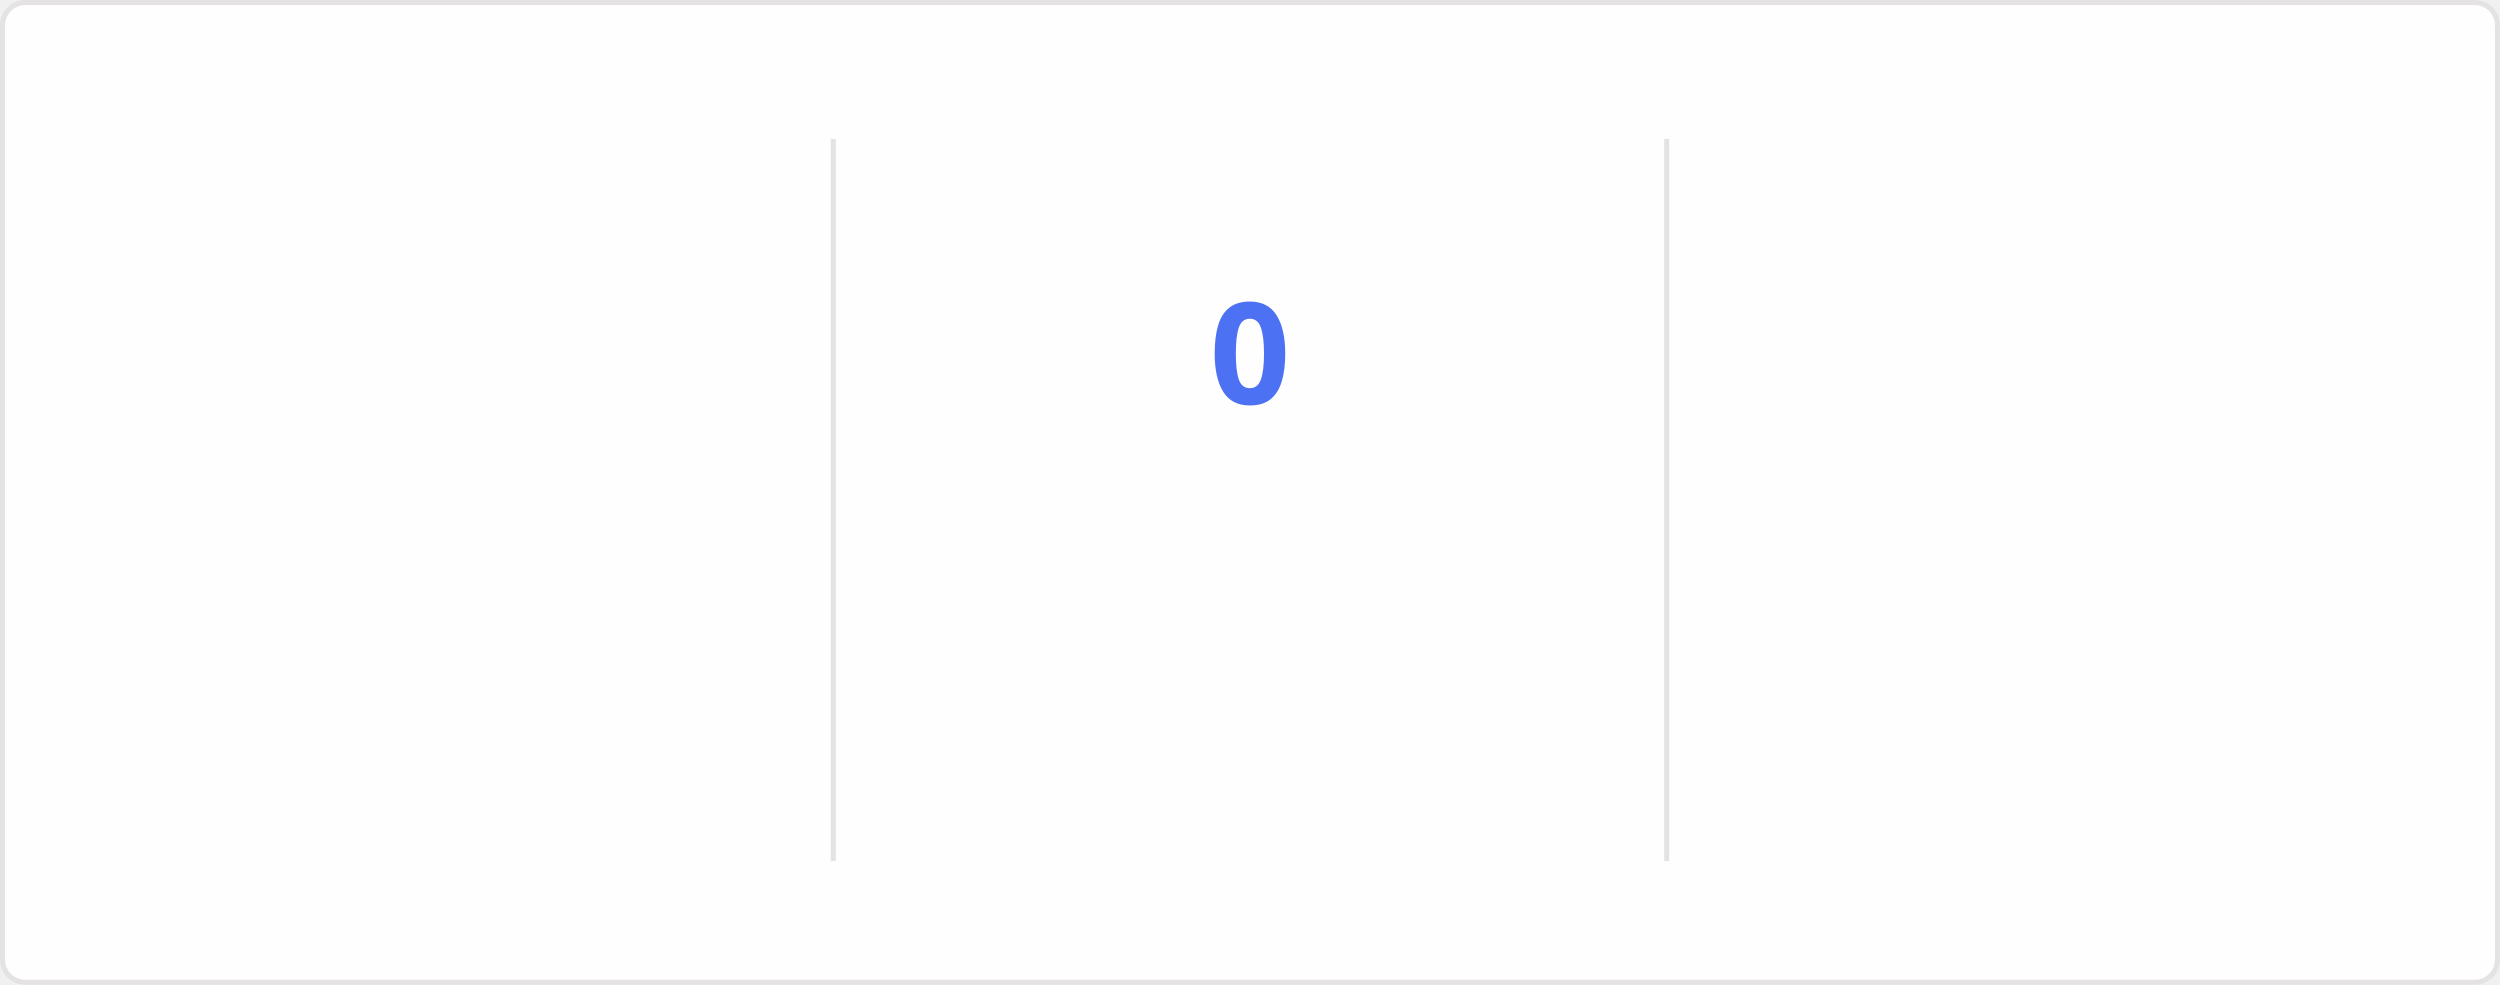
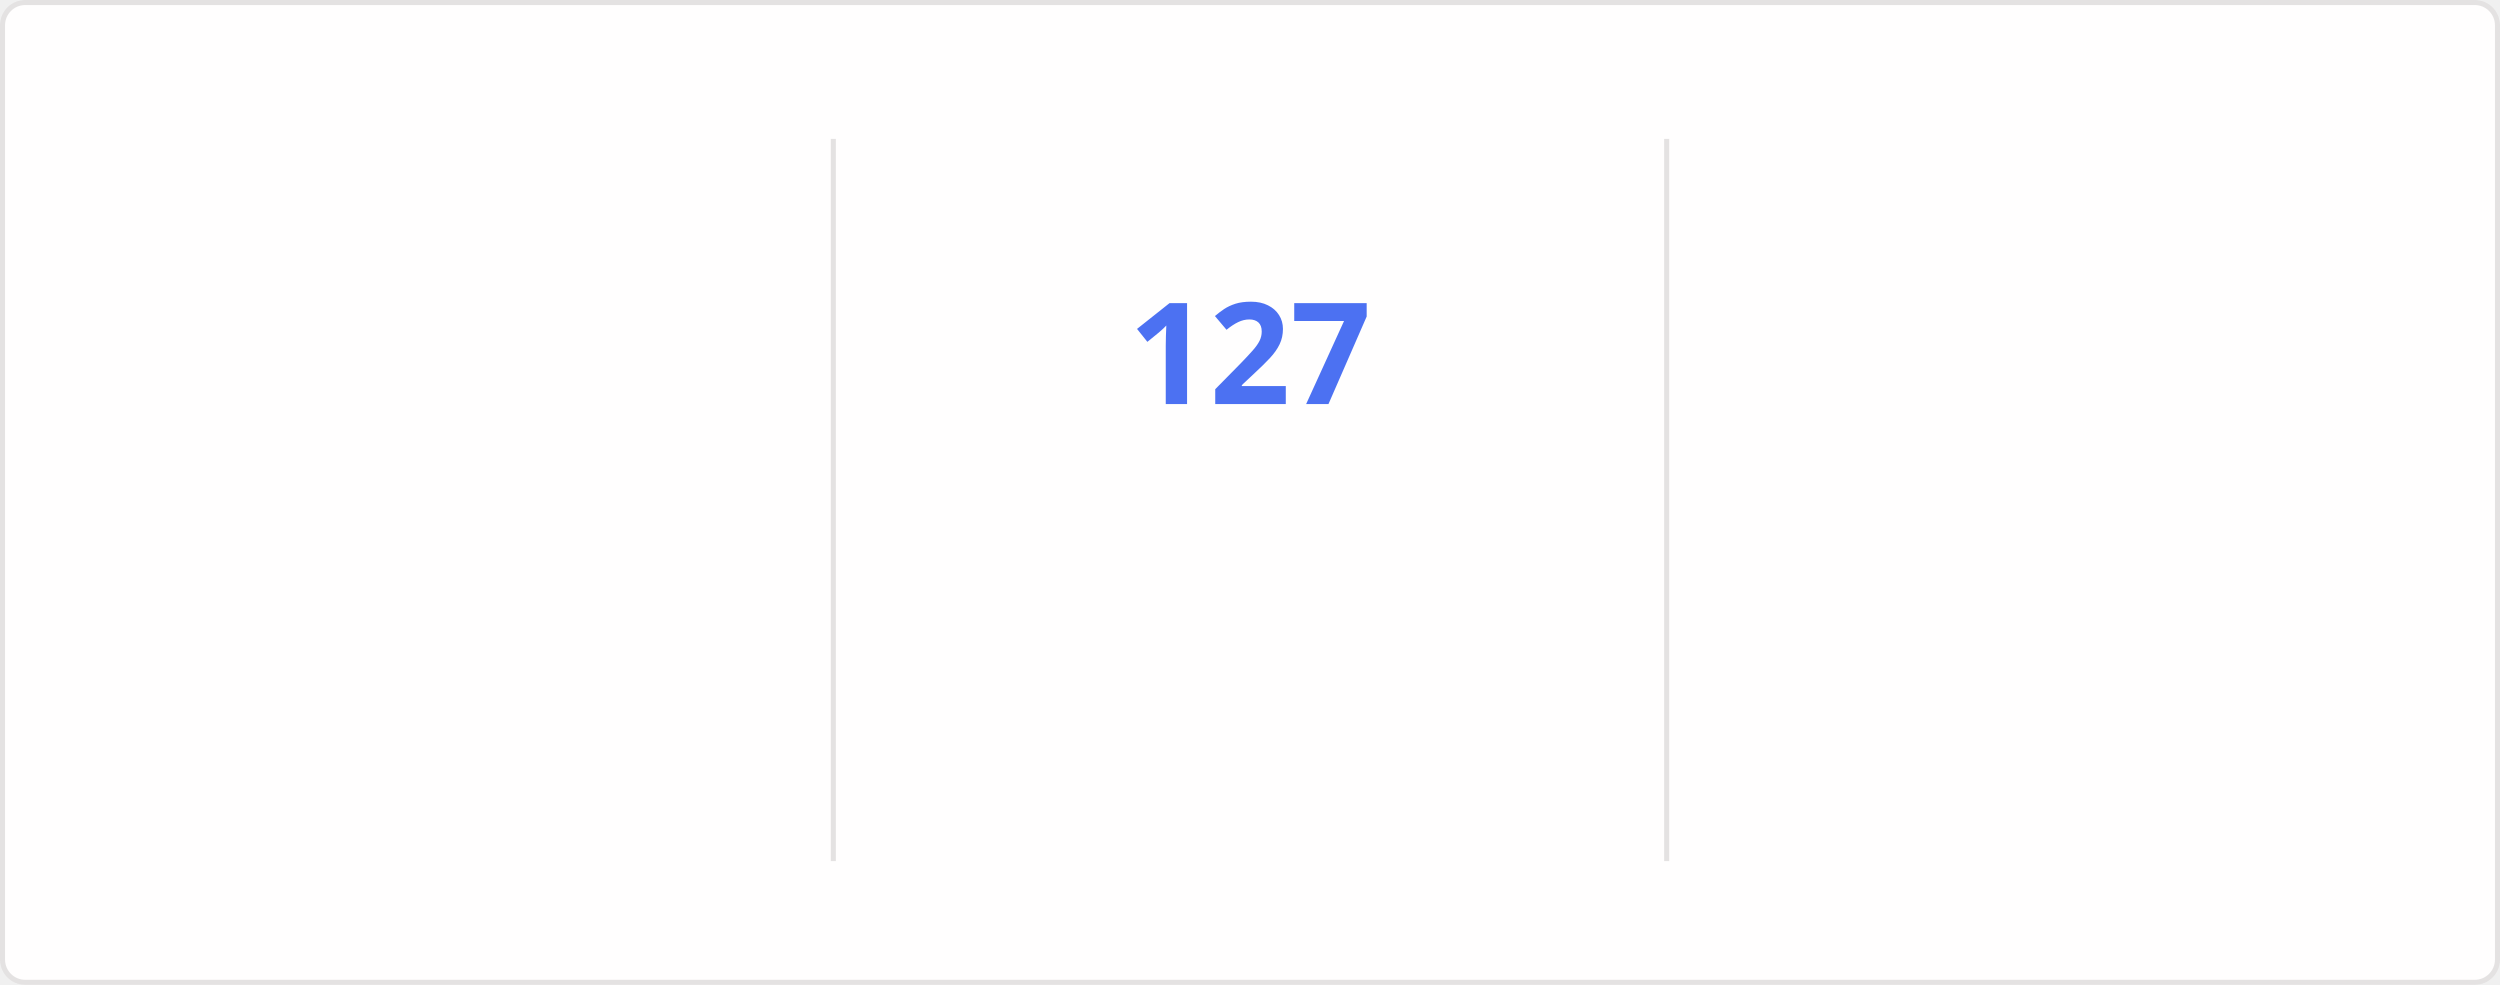
<svg xmlns="http://www.w3.org/2000/svg" style="isolation: isolate" viewBox="0 0 495 195" width="495px" height="195px" direction="ltr">
  <style>
    @keyframes currstreak {
      0% { font-size: 3px; opacity: 0.2; }
      80% { font-size: 34px; opacity: 1; }
      100% { font-size: 28px; opacity: 1; }
    }
    @keyframes fadein {
      0% { opacity: 0; }
      100% { opacity: 1; }
    }
    .big-number {
      font-family: "Segoe UI", Ubuntu, sans-serif;
      font-weight: 700;
      font-size: 28px;
      fill: #2f80ed;
    }
    .label {
      font-family: "Segoe UI", Ubuntu, sans-serif;
      font-weight: 400;
      font-size: 14px;
      fill: #2f80ed;
    }
    .range-text {
      font-family: "Segoe UI", Ubuntu, sans-serif;
      font-weight: 400;
      font-size: 12px;
      fill: #434d58;
    }
    .current-streak-num {
      font-family: "Segoe UI", Ubuntu, sans-serif;
      font-weight: 700;
      font-size: 28px;
      fill: #4c71f2;
    }</style>
  <defs>
    <clipPath id="outer_rectangle">
      <rect width="495" height="195" rx="4.5" />
    </clipPath>
    <mask id="mask_out_ring_behind_fire">
      <rect width="495" height="195" fill="white" />
      <ellipse id="mask-ellipse" cx="247.5" cy="32" rx="13" ry="18" fill="black" />
    </mask>
  </defs>
  <g clip-path="url(#outer_rectangle)">
    <g style="isolation: isolate">
      <rect fill="#fffefe" rx="4.5" x="0.5" y="0.5" width="494" height="194" stroke="#e4e2e2" />
    </g>
    <g style="isolation: isolate">
      <line x1="165" y1="28" x2="165" y2="170" vector-effect="non-scaling-stroke" stroke-width="1" stroke="#e4e2e2" stroke-linejoin="miter" stroke-linecap="square" stroke-miterlimit="3" />
      <line x1="330" y1="28" x2="330" y2="170" vector-effect="non-scaling-stroke" stroke-width="1" stroke="#e4e2e2" stroke-linejoin="miter" stroke-linecap="square" stroke-miterlimit="3" />
    </g>
    <g style="isolation: isolate">
      <g transform="translate(82.5, 48)">
        <text x="0" y="32" stroke-width="0" text-anchor="middle" class="big-number" style="opacity: 0; animation: fadein 0.5s linear forwards 0.6s">
            7.3K
          </text>
      </g>
      <g transform="translate(82.5, 84)">
        <text x="0" y="32" stroke-width="0" text-anchor="middle" class="label" style="opacity: 0; animation: fadein 0.5s linear forwards 0.7s">
            Total Contributions
          </text>
      </g>
      <g transform="translate(82.5, 114)">
        <text x="0" y="32" stroke-width="0" text-anchor="middle" class="range-text" style="opacity: 0; animation: fadein 0.5s linear forwards 0.8s">
            Nov 16 - Present
          </text>
      </g>
    </g>
    <g style="isolation: isolate">
      <g mask="url(#mask_out_ring_behind_fire)">
        <circle cx="247.5" cy="71" r="40" fill="none" stroke="#2f80ed" stroke-width="5" style="opacity: 0; animation: fadein 0.5s linear forwards 0.4s" />
      </g>
      <g transform="translate(247.5, 19.5)" stroke-opacity="0" style="opacity: 0; animation: fadein 0.5s linear forwards 0.6s">
        <path d="M -12 -0.5 L 15 -0.5 L 15 23.5 L -12 23.5 L -12 -0.5 Z" fill="none" />
        <path d="M 1.5 0.67 C 1.5 0.67 2.24 3.32 2.24 5.47 C 2.24 7.53 0.89 9.2 -1.17 9.2 C -3.23 9.2 -4.79 7.53 -4.79 5.47 L -4.76 5.11 C -6.78 7.51 -8 10.62 -8 13.99 C -8 18.41 -4.42 22 0 22 C 4.42 22 8 18.41 8 13.99 C 8 8.6 5.41 3.79 1.5 0.67 Z M -0.29 19 C -2.07 19 -3.51 17.6 -3.51 15.86 C -3.51 14.24 -2.46 13.1 -0.7 12.74 C 1.07 12.38 2.9 11.53 3.92 10.16 C 4.31 11.45 4.51 12.81 4.51 14.2 C 4.51 16.85 2.36 19 -0.29 19 Z" fill="#2f80ed" stroke-opacity="0" />
      </g>
      <g transform="translate(247.5, 48)">
        <text x="0" y="32" stroke-width="0" text-anchor="middle" class="current-streak-num" style="animation: currstreak 0.6s linear forwards">
-             0
+             127
          </text>
      </g>
      <g transform="translate(247.5, 108)">
        <text x="0" y="32" stroke-width="0" text-anchor="middle" class="label" style="opacity: 0; animation: fadein 0.5s linear forwards 0.9s">
            Current Streak
          </text>
      </g>
      <g transform="translate(247.5, 145)">
        <text x="0" y="21" stroke-width="0" text-anchor="middle" class="range-text" style="opacity: 0; animation: fadein 0.5s linear forwards 0.9s">
-             0 days
+             Jul 12 - Nov 15
          </text>
      </g>
    </g>
    <g style="isolation: isolate">
      <g transform="translate(412.5, 48)">
        <text x="0" y="32" stroke-width="0" text-anchor="middle" class="big-number" style="opacity: 0; animation: fadein 0.5s linear forwards 1.2s">
-             126
+             127
          </text>
      </g>
      <g transform="translate(412.5, 84)">
        <text x="0" y="32" stroke-width="0" text-anchor="middle" class="label" style="opacity: 0; animation: fadein 0.5s linear forwards 1.3s">
            Longest Streak
          </text>
      </g>
      <g transform="translate(412.5, 114)">
        <text x="0" y="32" stroke-width="0" text-anchor="middle" class="range-text" style="opacity: 0; animation: fadein 0.5s linear forwards 1.4s">
-             Jul 12 - Nov 14
+             Jul 12 - Nov 15
          </text>
      </g>
    </g>
  </g>
</svg>
